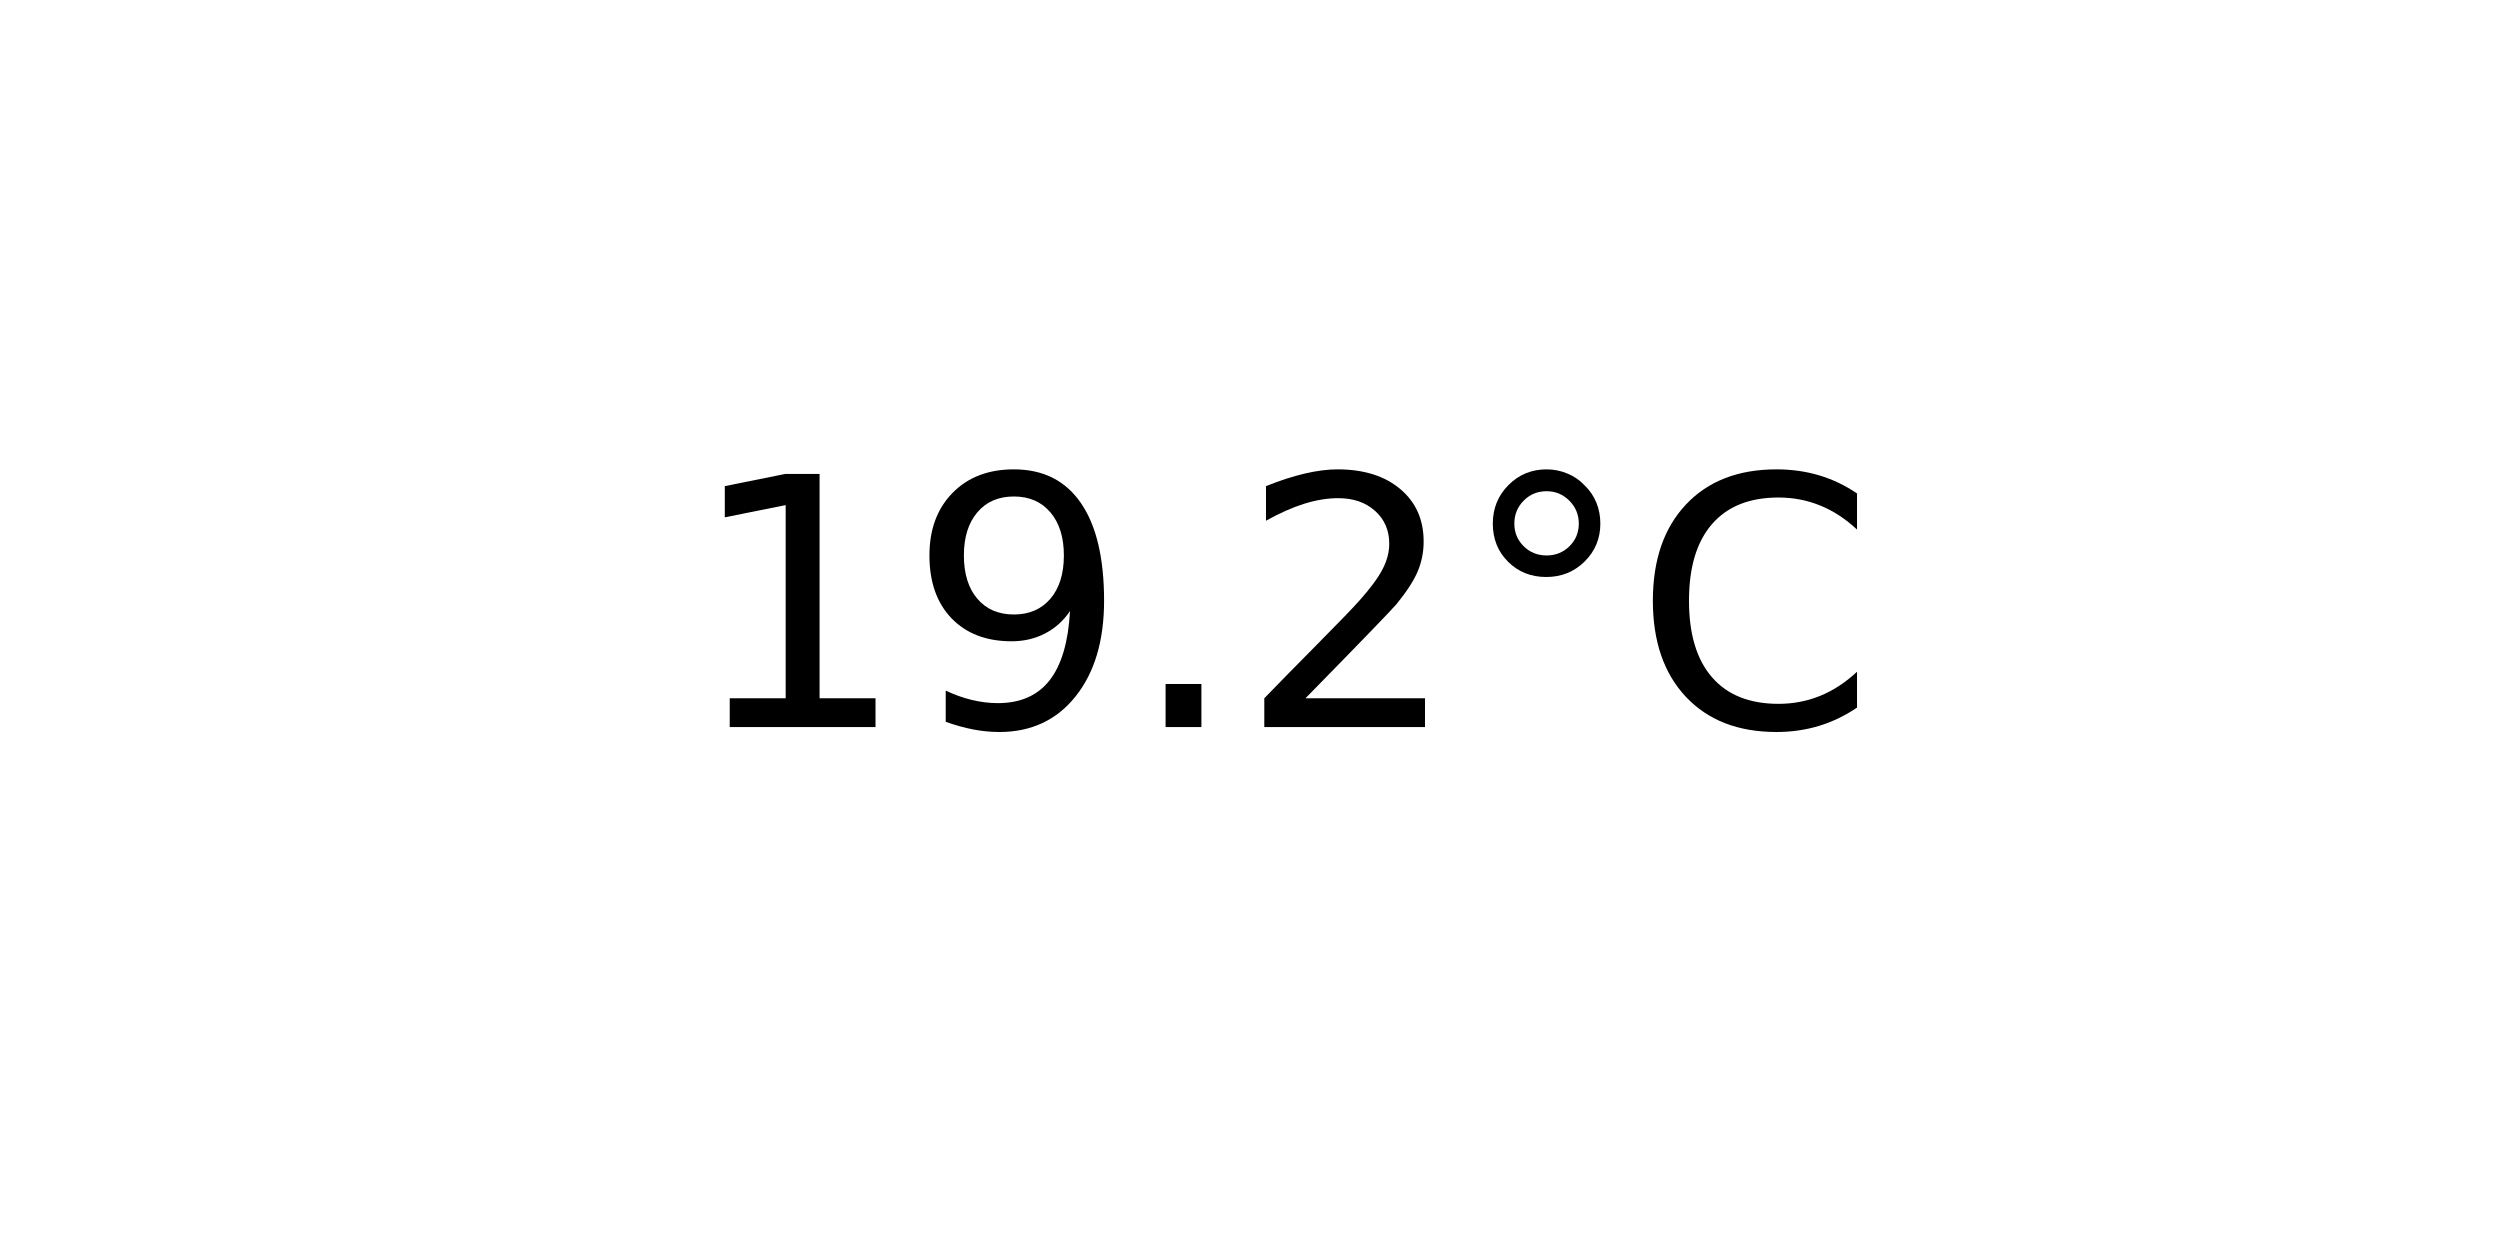
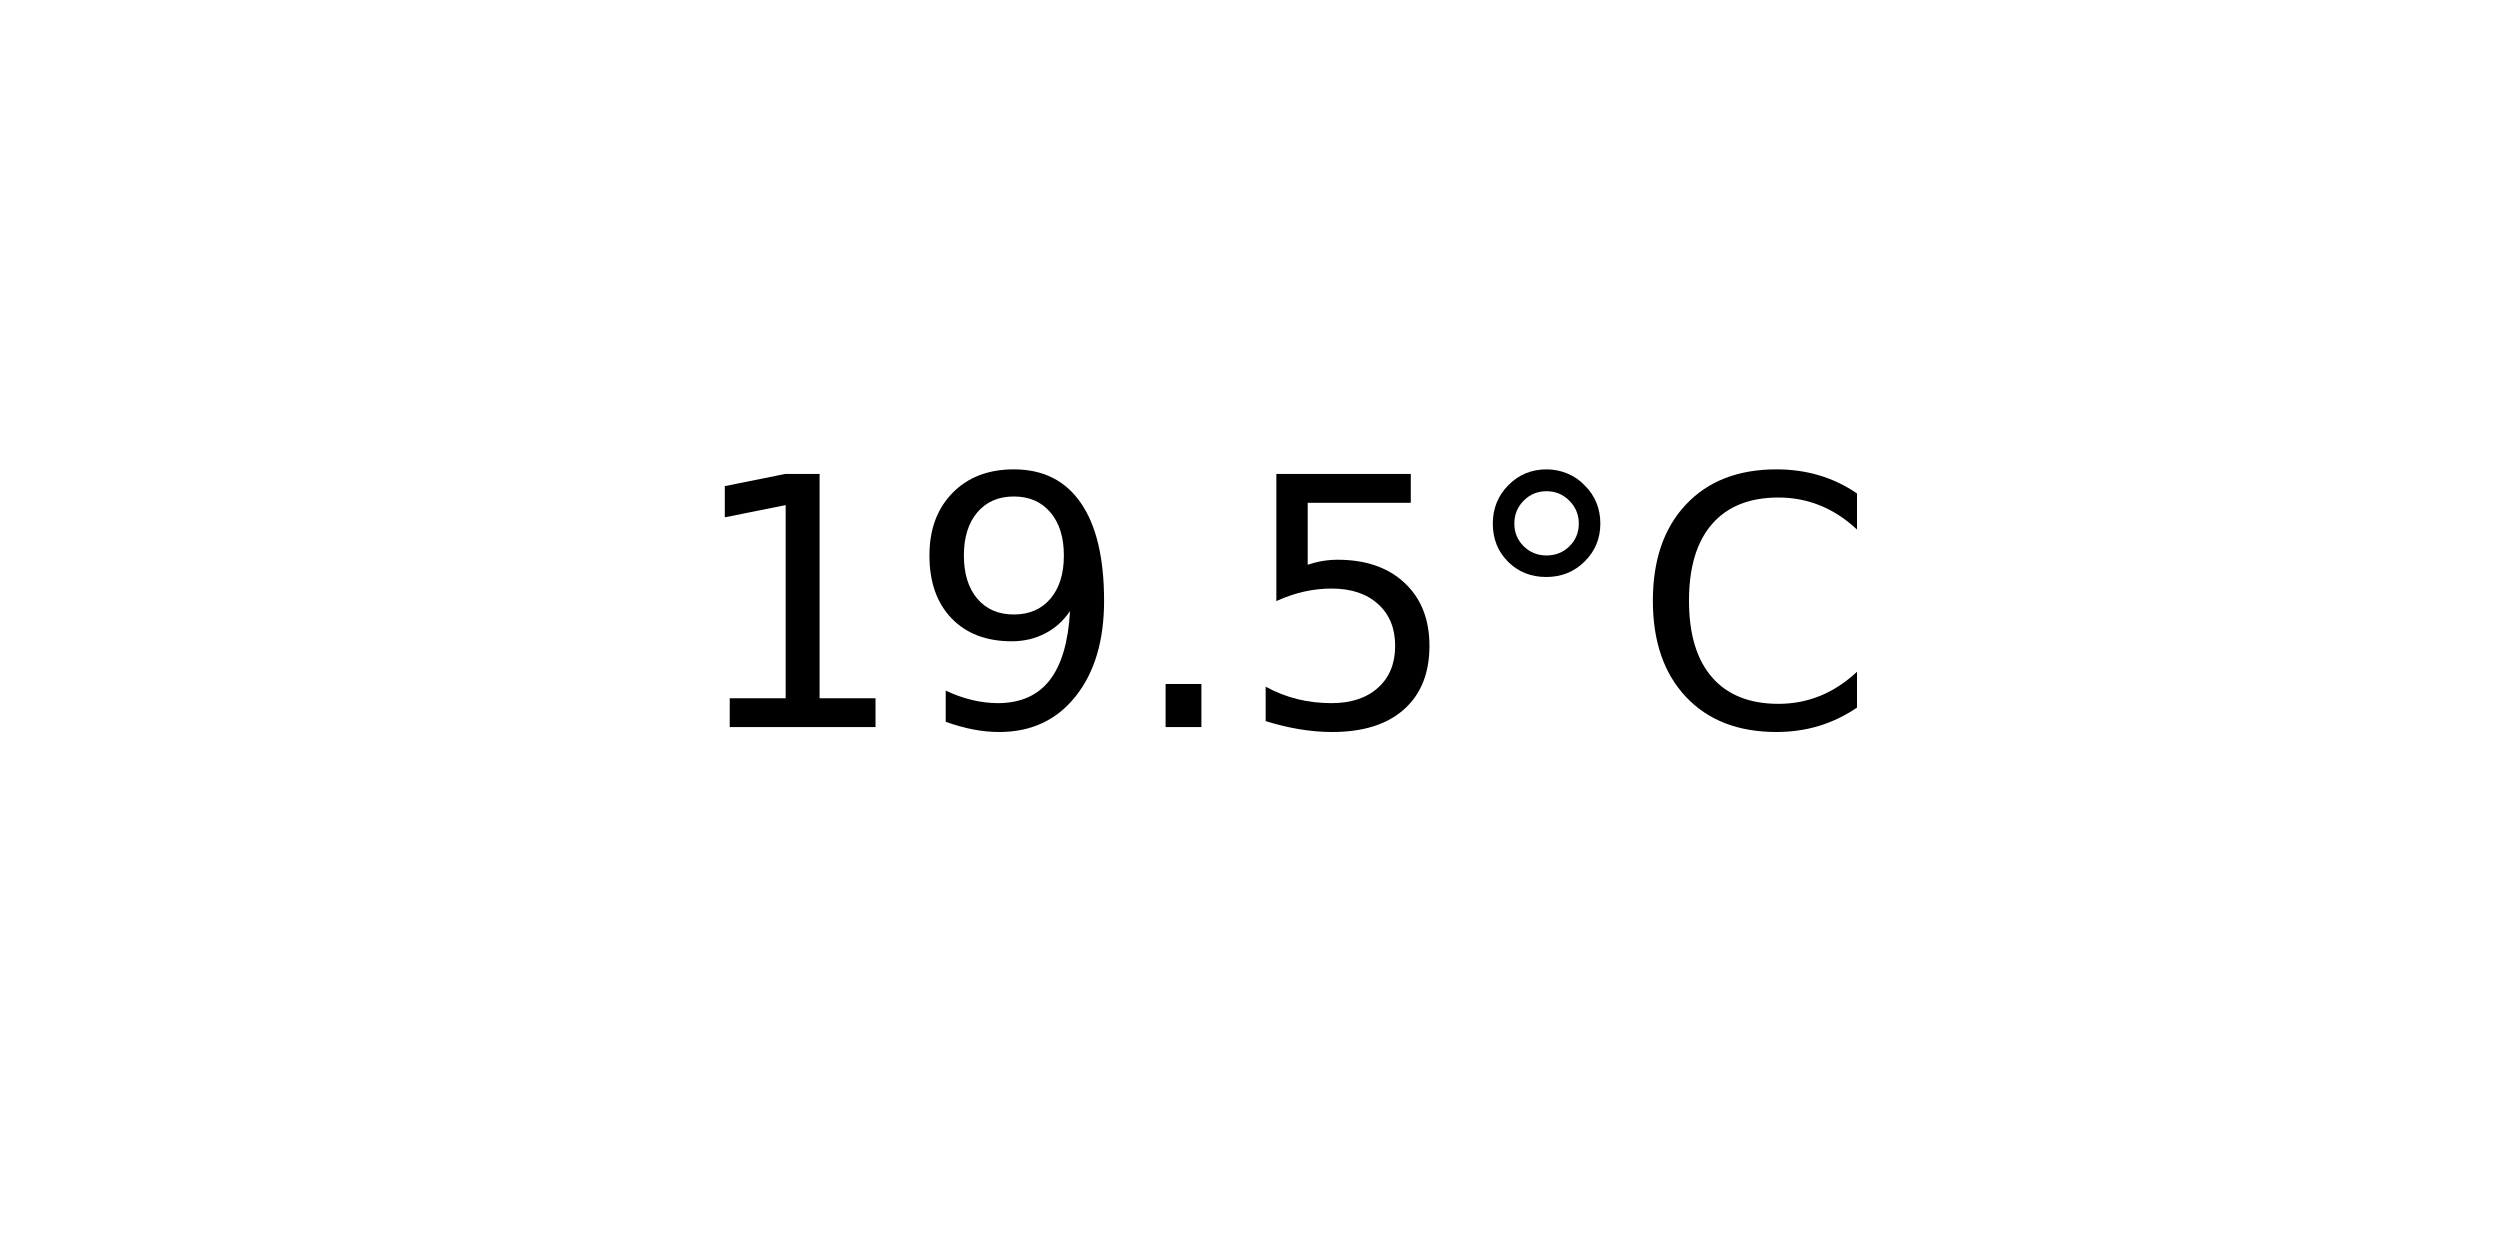
<svg xmlns="http://www.w3.org/2000/svg" xmlns:xlink="http://www.w3.org/1999/xlink" width="72pt" height="36pt" viewBox="0 0 72 36" version="1.1">
  <defs>
    <style type="text/css">*{stroke-linejoin: round; stroke-linecap: butt}</style>
  </defs>
  <g id="figure_1">
    <g id="axes_1">
      <g id="text_1">
        <g transform="translate(19.77578 20.93937) scale(0.1 -0.1)">
          <defs>
            <path id="DejaVuSans-31" d="M 794 531  L 1825 531  L 1825 4091  L 703 3866  L 703 4441  L 1819 4666  L 2450 4666  L 2450 531  L 3481 531  L 3481 0  L 794 0  L 794 531  z " transform="scale(0.015625)" />
            <path id="DejaVuSans-39" d="M 703 97  L 703 672  Q 941 559 1184 500  Q 1428 441 1663 441  Q 2288 441 2617 861  Q 2947 1281 2994 2138  Q 2813 1869 2534 1725  Q 2256 1581 1919 1581  Q 1219 1581 811 2004  Q 403 2428 403 3163  Q 403 3881 828 4315  Q 1253 4750 1959 4750  Q 2769 4750 3195 4129  Q 3622 3509 3622 2328  Q 3622 1225 3098 567  Q 2575 -91 1691 -91  Q 1453 -91 1209 -44  Q 966 3 703 97  z M 1959 2075  Q 2384 2075 2632 2365  Q 2881 2656 2881 3163  Q 2881 3666 2632 3958  Q 2384 4250 1959 4250  Q 1534 4250 1286 3958  Q 1038 3666 1038 3163  Q 1038 2656 1286 2365  Q 1534 2075 1959 2075  z " transform="scale(0.015625)" />
            <path id="DejaVuSans-2e" d="M 684 794  L 1344 794  L 1344 0  L 684 0  L 684 794  z " transform="scale(0.015625)" />
-             <path id="DejaVuSans-32" d="M 1228 531  L 3431 531  L 3431 0  L 469 0  L 469 531  Q 828 903 1448 1529  Q 2069 2156 2228 2338  Q 2531 2678 2651 2914  Q 2772 3150 2772 3378  Q 2772 3750 2511 3984  Q 2250 4219 1831 4219  Q 1534 4219 1204 4116  Q 875 4013 500 3803  L 500 4441  Q 881 4594 1212 4672  Q 1544 4750 1819 4750  Q 2544 4750 2975 4387  Q 3406 4025 3406 3419  Q 3406 3131 3298 2873  Q 3191 2616 2906 2266  Q 2828 2175 2409 1742  Q 1991 1309 1228 531  z " transform="scale(0.015625)" />
+             <path id="DejaVuSans-35" d="M 691 4666  L 3169 4666  L 3169 4134  L 1269 4134  L 1269 2991  Q 1406 3038 1543 3061  Q 1681 3084 1819 3084  Q 2600 3084 3056 2656  Q 3513 2228 3513 1497  Q 3513 744 3044 326  Q 2575 -91 1722 -91  Q 1428 -91 1123 -41  Q 819 9 494 109  L 494 744  Q 775 591 1075 516  Q 1375 441 1709 441  Q 2250 441 2565 725  Q 2881 1009 2881 1497  Q 2881 1984 2565 2268  Q 2250 2553 1709 2553  Q 1456 2553 1204 2497  Q 953 2441 691 2322  L 691 4666  z " transform="scale(0.015625)" />
            <path id="DejaVuSans-b0" d="M 1600 4347  Q 1350 4347 1178 4173  Q 1006 4000 1006 3750  Q 1006 3503 1178 3333  Q 1350 3163 1600 3163  Q 1850 3163 2022 3333  Q 2194 3503 2194 3750  Q 2194 3997 2020 4172  Q 1847 4347 1600 4347  z M 1600 4750  Q 1800 4750 1984 4673  Q 2169 4597 2303 4453  Q 2447 4313 2519 4134  Q 2591 3956 2591 3750  Q 2591 3338 2302 3052  Q 2013 2766 1594 2766  Q 1172 2766 890 3047  Q 609 3328 609 3750  Q 609 4169 896 4459  Q 1184 4750 1600 4750  z " transform="scale(0.015625)" />
            <path id="DejaVuSans-43" d="M 4122 4306  L 4122 3641  Q 3803 3938 3442 4084  Q 3081 4231 2675 4231  Q 1875 4231 1450 3742  Q 1025 3253 1025 2328  Q 1025 1406 1450 917  Q 1875 428 2675 428  Q 3081 428 3442 575  Q 3803 722 4122 1019  L 4122 359  Q 3791 134 3420 21  Q 3050 -91 2638 -91  Q 1578 -91 968 557  Q 359 1206 359 2328  Q 359 3453 968 4101  Q 1578 4750 2638 4750  Q 3056 4750 3426 4639  Q 3797 4528 4122 4306  z " transform="scale(0.015625)" />
          </defs>
          <use xlink:href="#DejaVuSans-31" />
          <use xlink:href="#DejaVuSans-39" x="63.623" />
          <use xlink:href="#DejaVuSans-2e" x="127.246" />
-           <use xlink:href="#DejaVuSans-32" x="159.033" />
+           <use xlink:href="#DejaVuSans-35" x="159.033" />
          <use xlink:href="#DejaVuSans-b0" x="222.656" />
          <use xlink:href="#DejaVuSans-43" x="272.656" />
        </g>
      </g>
    </g>
  </g>
</svg>
